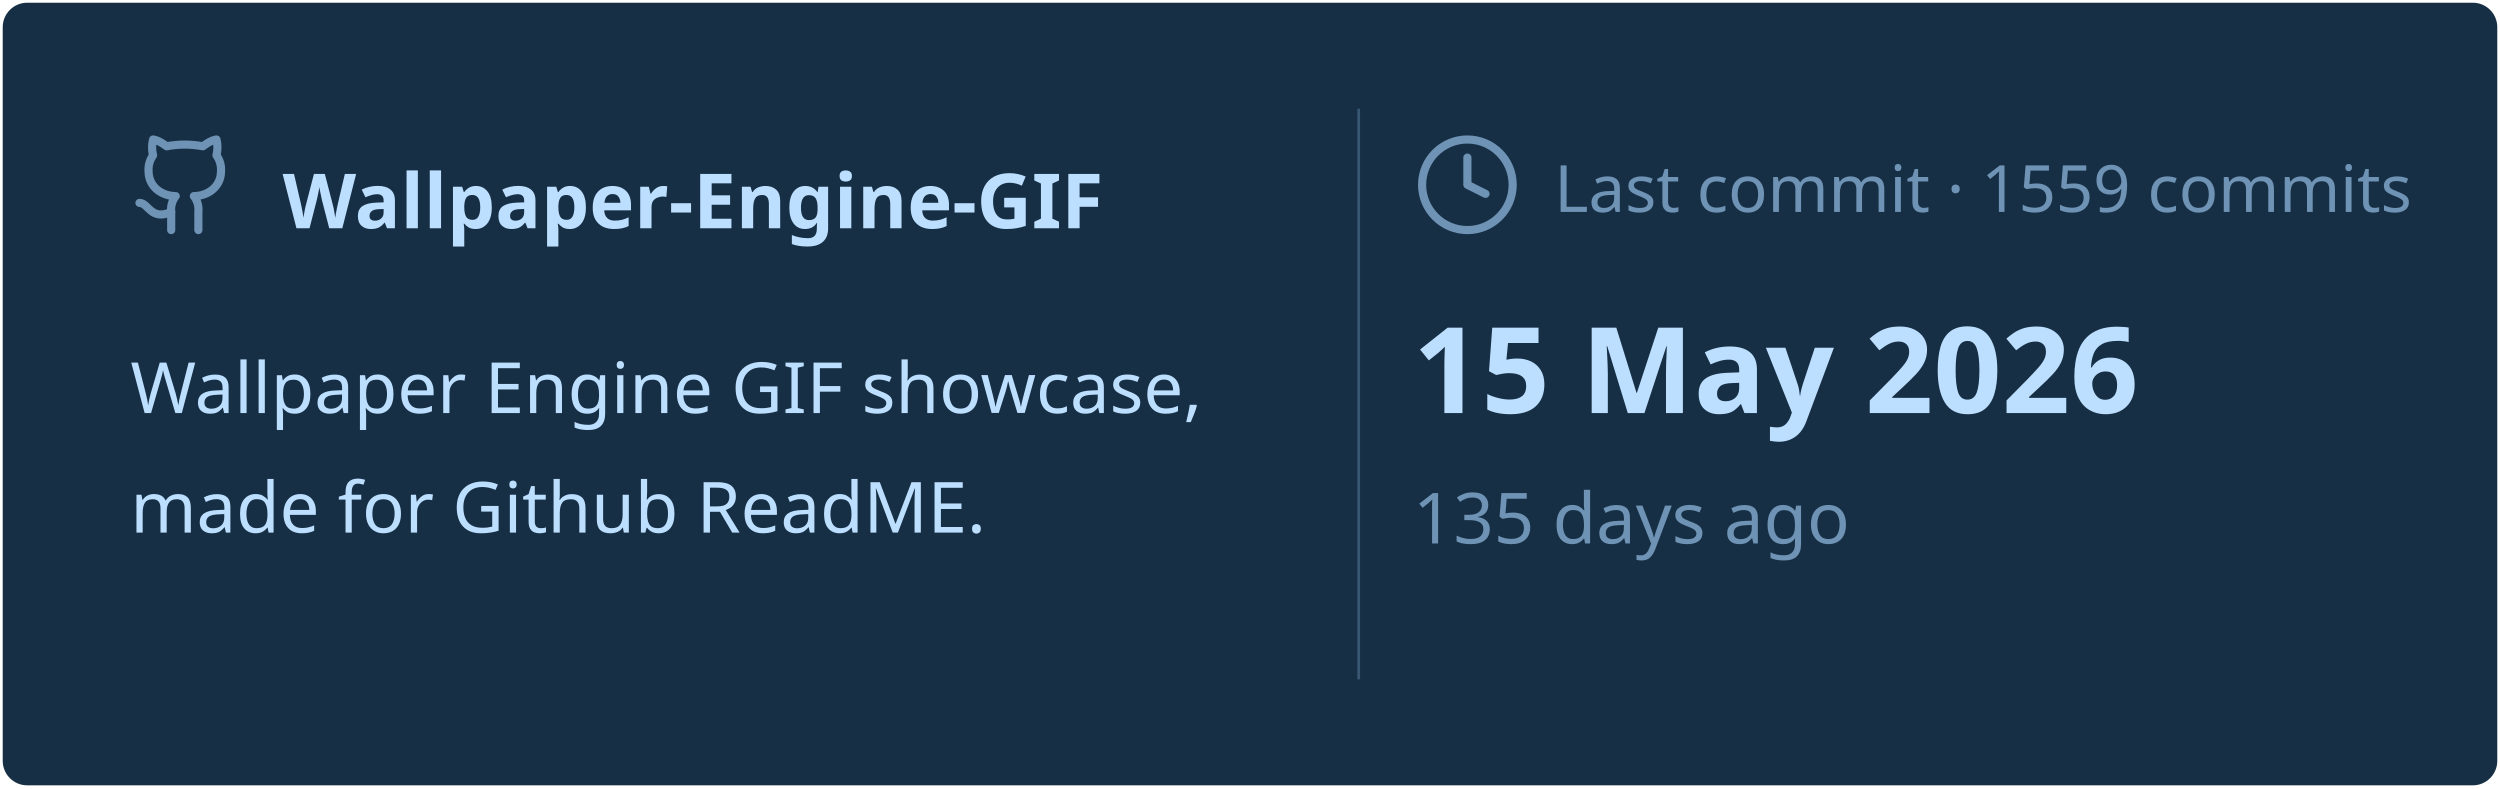
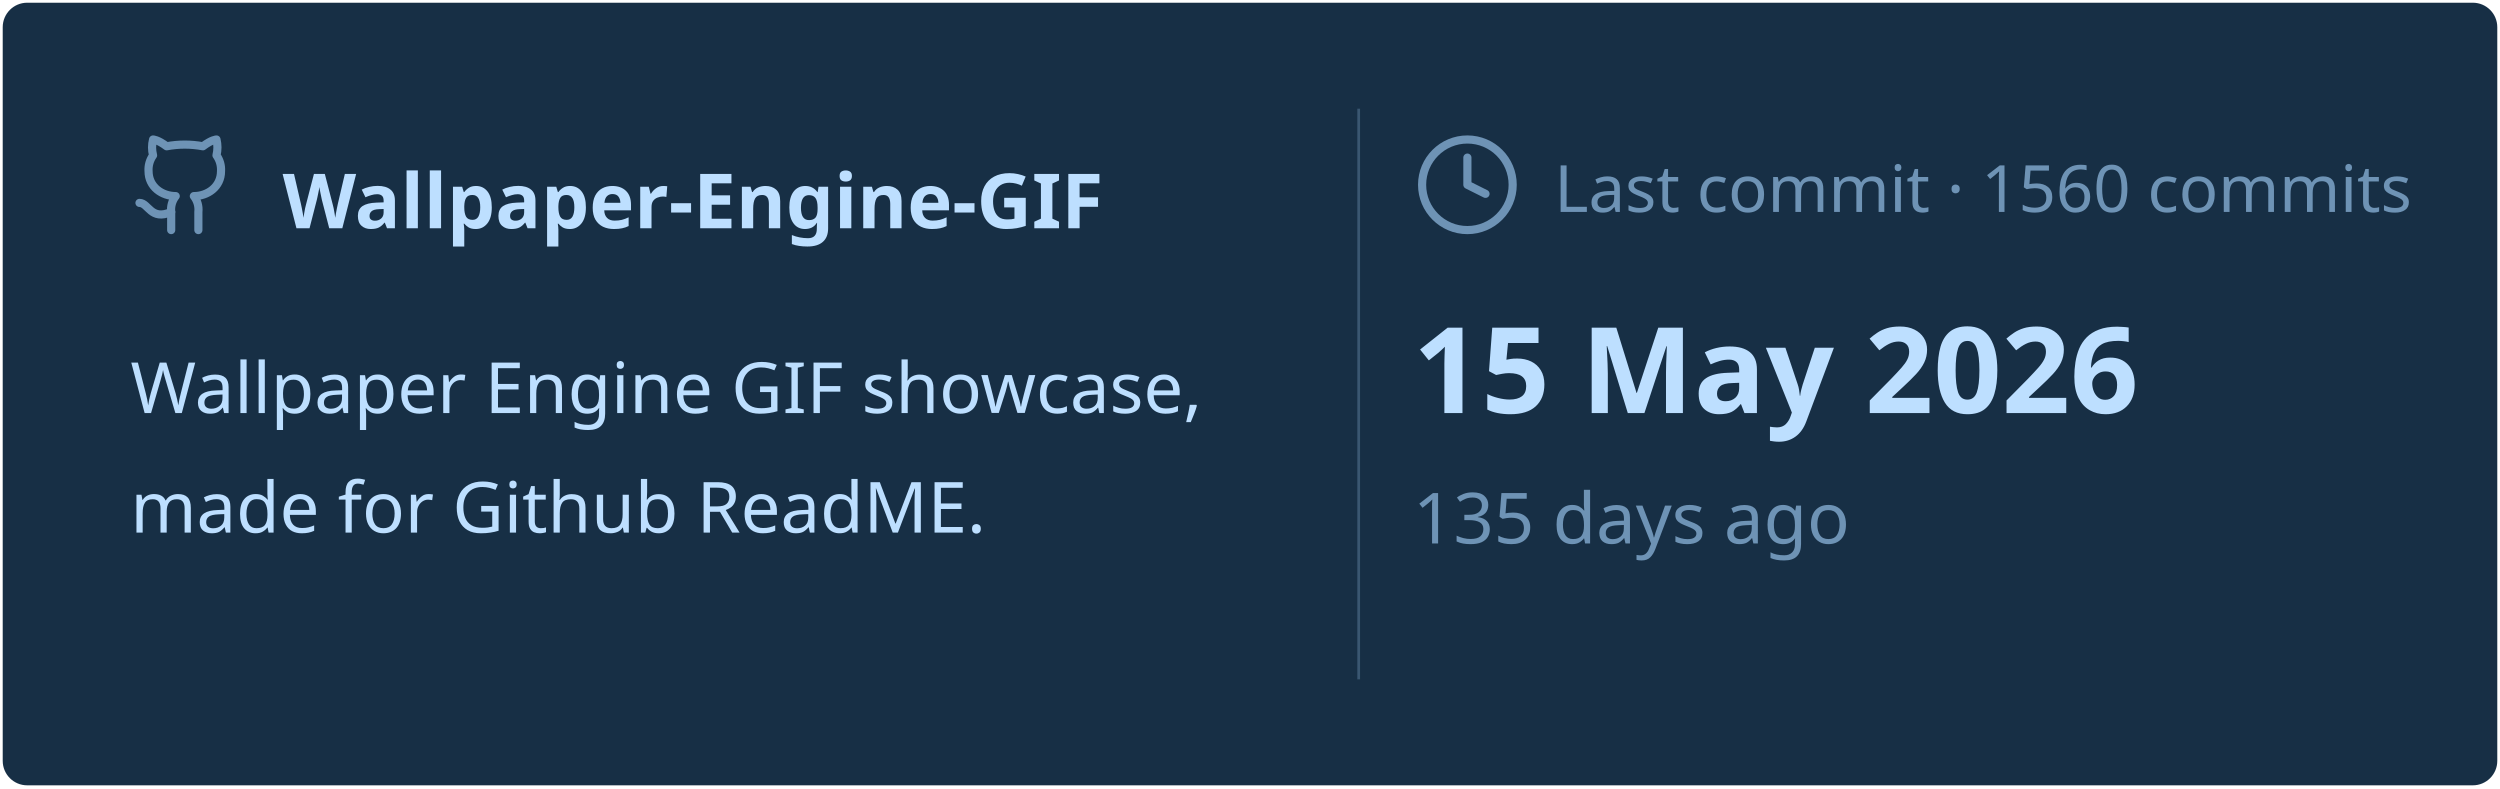
<svg xmlns="http://www.w3.org/2000/svg" viewBox="0 0 460 145" width="460px" height="145px">
  <rect stroke="#000000" stroke-opacity="0" fill="#172F45" rx="4.5" x="0.5" y="0.5" width="459" height="144" />
  <g transform="translate(24, 42)">
    <svg x="0" y="-18" width="20" height="20" viewBox="0 0 24 24" fill="none" stroke="#6E93B5" stroke-width="1.8" stroke-linecap="round" stroke-linejoin="round">
      <path d="M15 22v-4a4.8 4.8 0 0 0-1-3.5c3 0 6-2 6-5.5.08-1.25-.27-2.48-1-3.5.28-1.15.28-2.35 0-3.5 0 0-1 0-3 1.5-2.64-.5-5.36-.5-8 0C6 2 5 2 5 2c-.3 1.15-.3 2.35 0 3.5A5.403 5.403 0 0 0 4 9c0 3.5 3 5.5 6 5.5-.39.49-.68 1.05-.85 1.65-.17.6-.22 1.23-.15 1.85v4" />
      <path d="M9 18c-4.51 2-5-2-7-2" />
    </svg>
    <text x="28" y="0" font-family="&quot;Segoe UI&quot;, Ubuntu, sans-serif" font-size="14" font-weight="700" fill="#BDDFFF">Wallpaper-Engine-GIF</text>
  </g>
  <text x="24" y="76" font-family="&quot;Segoe UI&quot;, Ubuntu, sans-serif" font-size="13" font-weight="400" fill="#BDDFFF">Wallpaper Engine GIF showcase,</text>
  <text x="24" y="98" font-family="&quot;Segoe UI&quot;, Ubuntu, sans-serif" font-size="13" font-weight="400" fill="#BDDFFF">made for Github ReadME.</text>
  <line x1="250" y1="20" x2="250" y2="125" stroke="#6E93B5" stroke-width="0.5" stroke-opacity="0.4" />
  <svg x="260" y="24" width="20" height="20" viewBox="0 0 24 24" fill="none" stroke="#6E93B5" stroke-width="1.8" stroke-linecap="round" stroke-linejoin="round">
    <circle cx="12" cy="12" r="10" />
    <polyline points="12 6 12 12 16 14" />
  </svg>
-   <text x="286" y="39" font-family="&quot;Segoe UI&quot;, Ubuntu, sans-serif" font-size="12" font-weight="400" fill="#6E93B5">Last commit · 1559 commits</text>
+   <text x="286" y="39" font-family="&quot;Segoe UI&quot;, Ubuntu, sans-serif" font-size="12" font-weight="400" fill="#6E93B5">Last commit · 1560 commits</text>
  <text x="260" y="76" font-family="&quot;Segoe UI&quot;, Ubuntu, sans-serif" font-size="22" font-weight="700" fill="#BDDFFF">15 May 2026</text>
  <text x="260" y="100" font-family="&quot;Segoe UI&quot;, Ubuntu, sans-serif" font-size="13" font-weight="400" fill="#6E93B5">135 days ago</text>
</svg>
